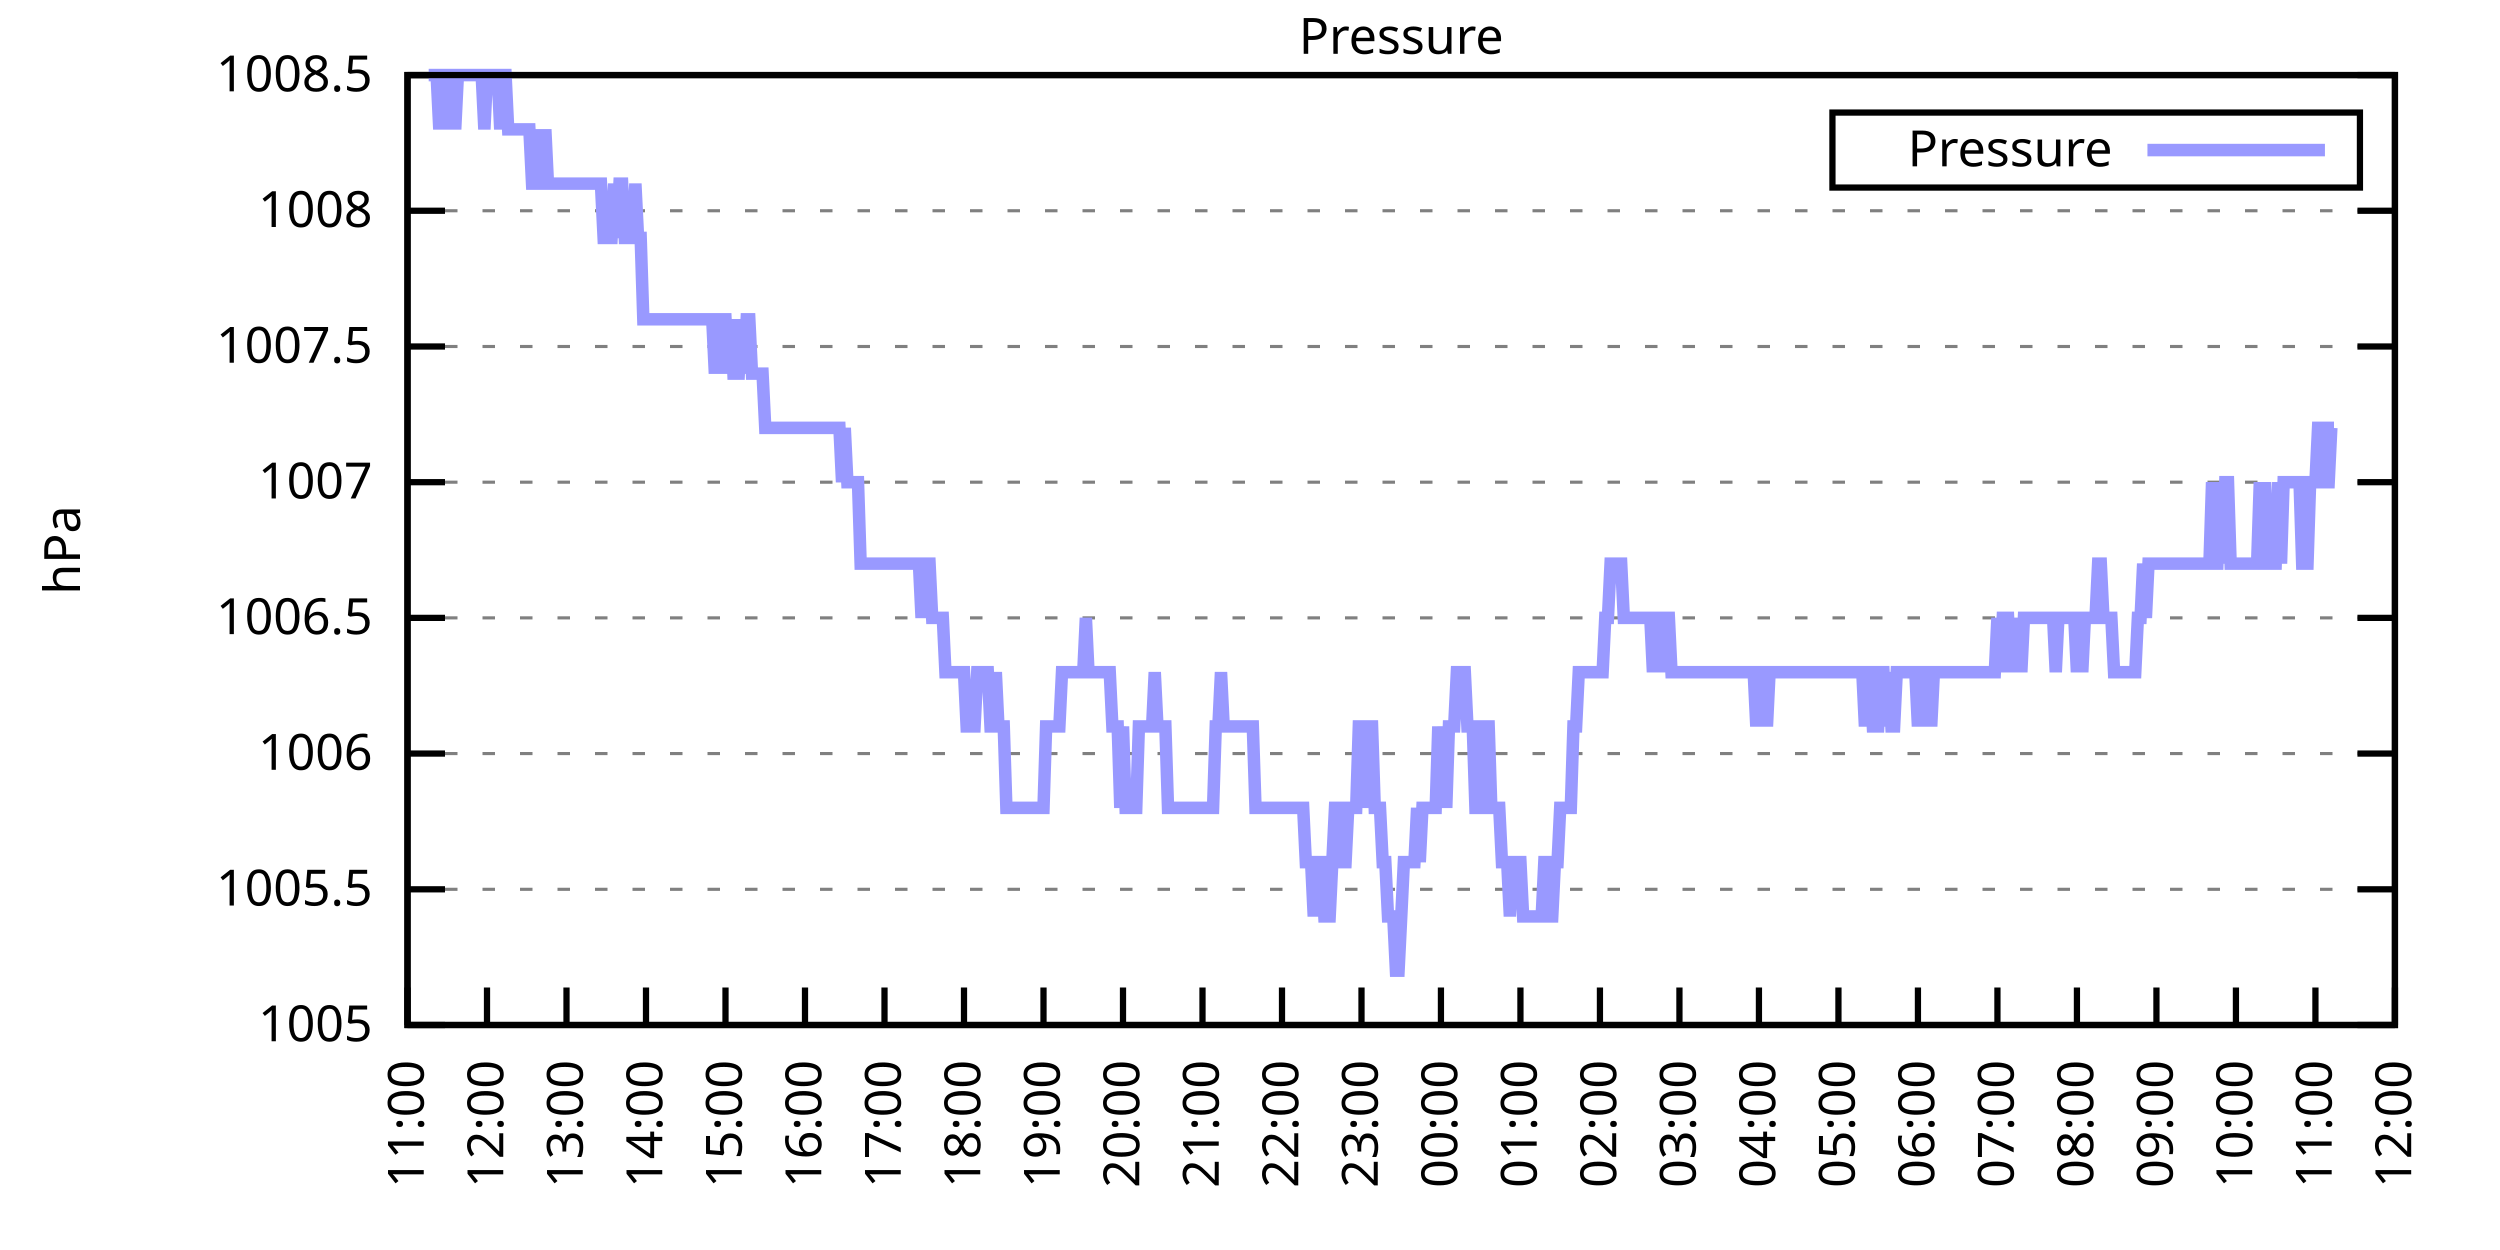
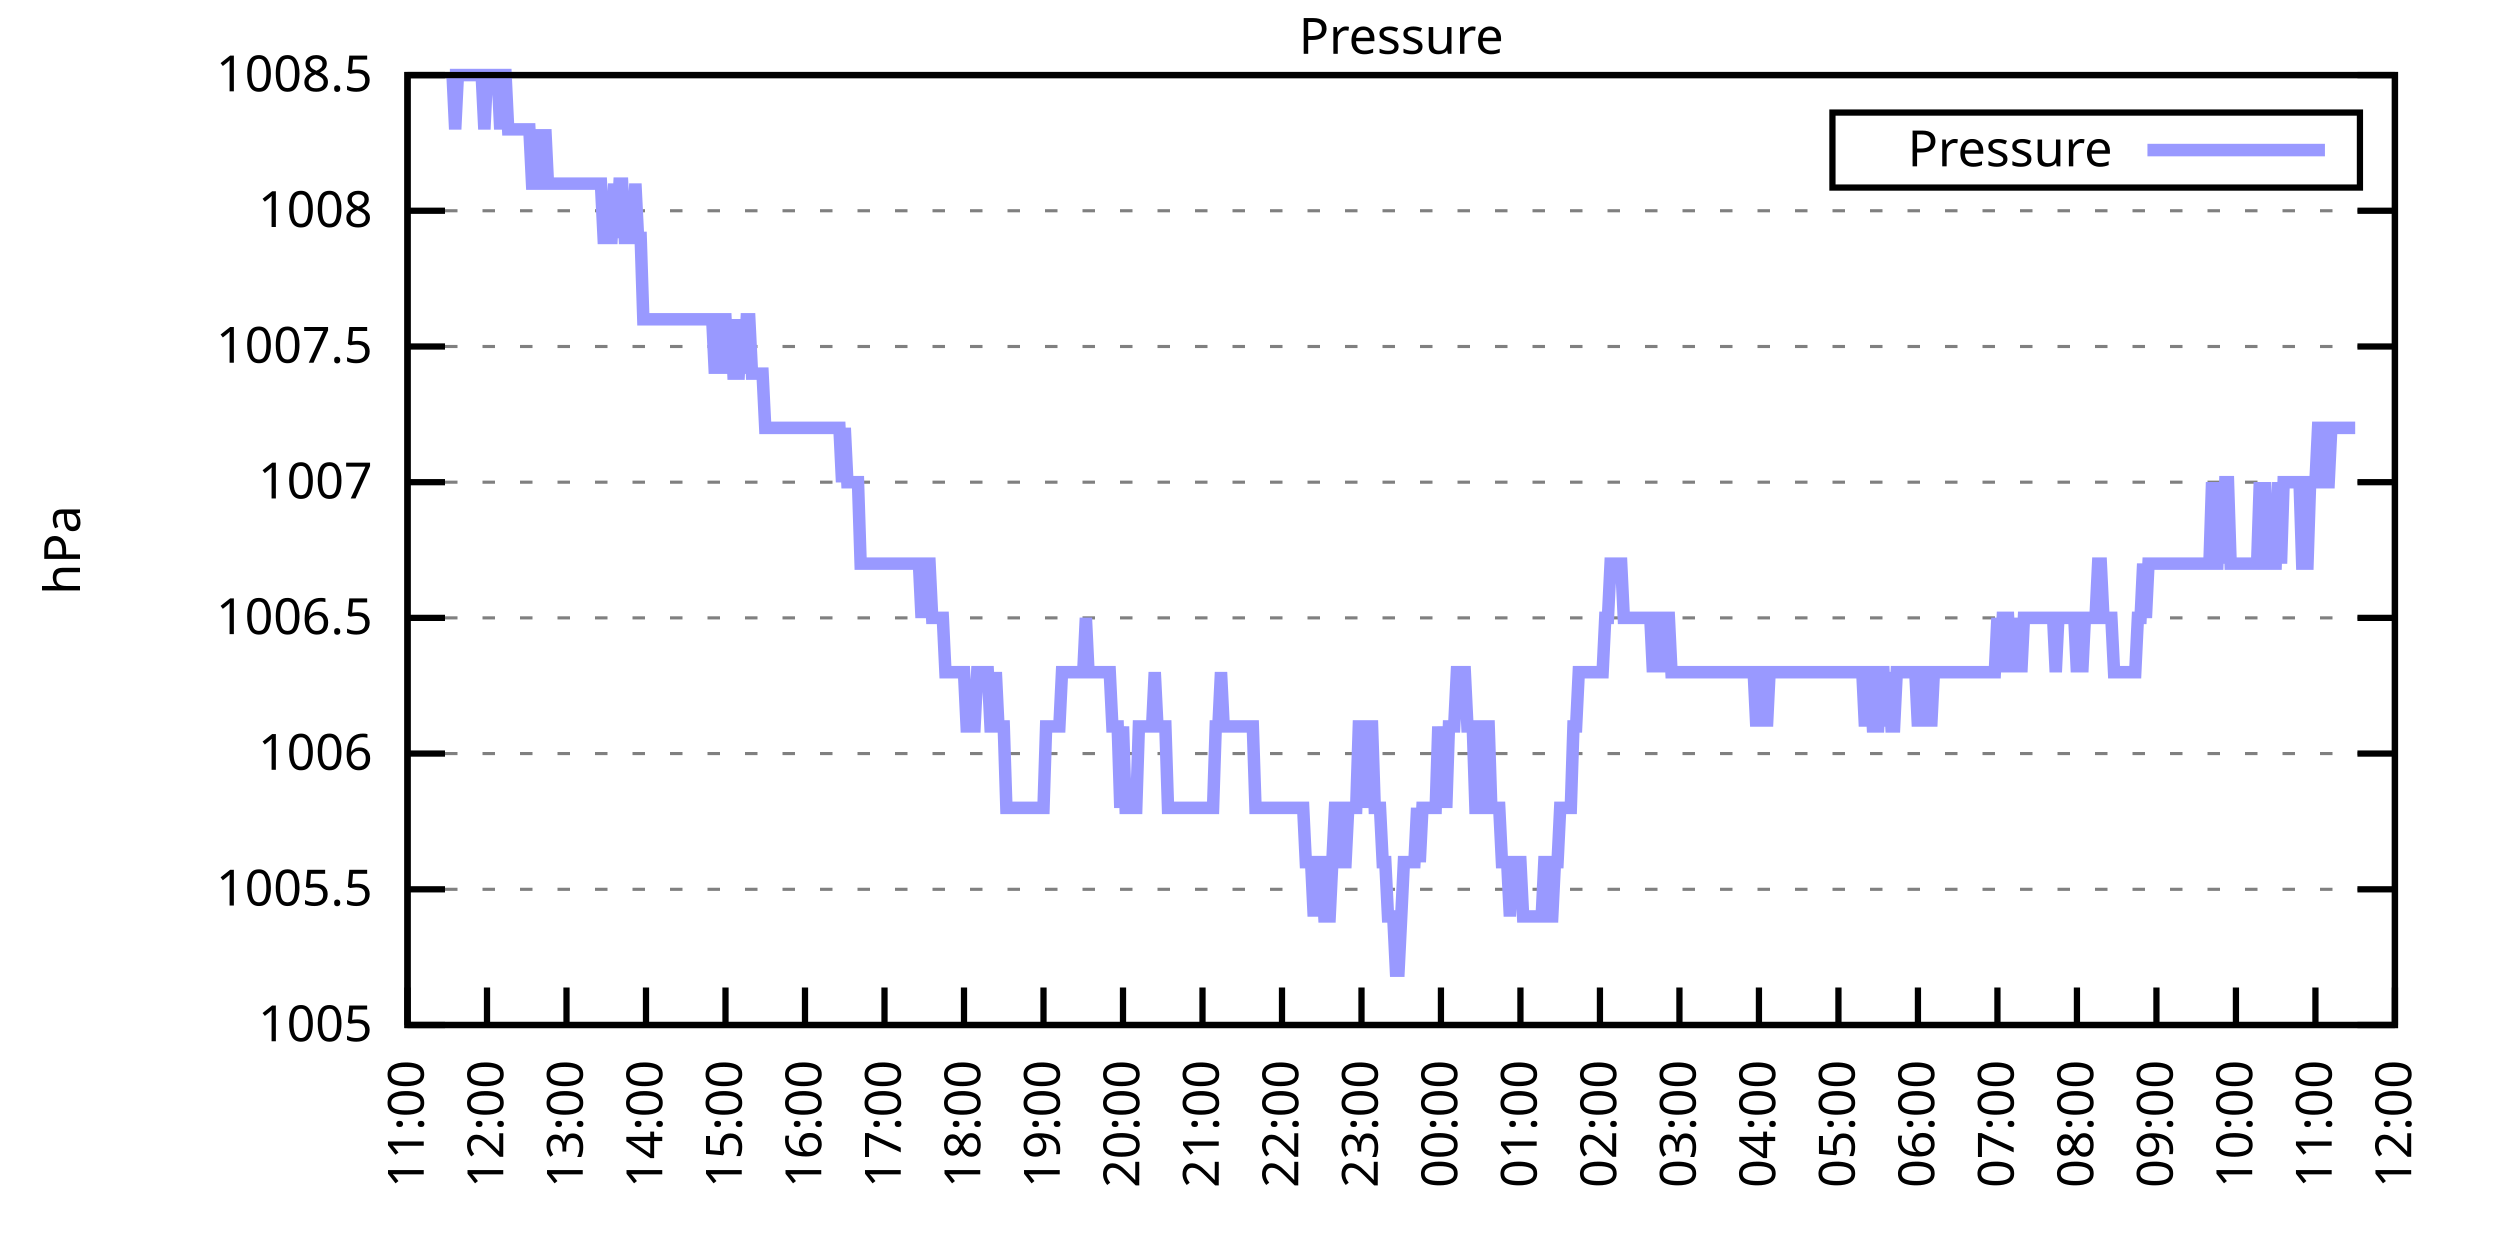
<svg xmlns="http://www.w3.org/2000/svg" xmlns:xlink="http://www.w3.org/1999/xlink" width="400" height="200" viewBox="0 0 400 200">
  <g id="gnuplot_canvas">
    <rect x="0" y="0" width="400" height="200" fill="none" />
    <defs>
      <circle id="gpDot" r="0.5" stroke-width="0.5" stroke="currentColor" />
      <path id="gpPt0" stroke-width="0.333" stroke="currentColor" d="M-1,0 h2 M0,-1 v2" />
      <path id="gpPt1" stroke-width="0.333" stroke="currentColor" d="M-1,-1 L1,1 M1,-1 L-1,1" />
      <path id="gpPt2" stroke-width="0.333" stroke="currentColor" d="M-1,0 L1,0 M0,-1 L0,1 M-1,-1 L1,1 M-1,1 L1,-1" />
      <rect id="gpPt3" stroke-width="0.333" stroke="currentColor" x="-1" y="-1" width="2" height="2" />
      <rect id="gpPt4" stroke-width="0.333" stroke="currentColor" fill="currentColor" x="-1" y="-1" width="2" height="2" />
      <circle id="gpPt5" stroke-width="0.333" stroke="currentColor" cx="0" cy="0" r="1" />
      <use xlink:href="#gpPt5" id="gpPt6" fill="currentColor" stroke="none" />
      <path id="gpPt7" stroke-width="0.333" stroke="currentColor" d="M0,-1.33 L-1.33,0.67 L1.33,0.67 z" />
      <use xlink:href="#gpPt7" id="gpPt8" fill="currentColor" stroke="none" />
      <use xlink:href="#gpPt7" id="gpPt9" stroke="currentColor" transform="rotate(180)" />
      <use xlink:href="#gpPt9" id="gpPt10" fill="currentColor" stroke="none" />
      <use xlink:href="#gpPt3" id="gpPt11" stroke="currentColor" transform="rotate(45)" />
      <use xlink:href="#gpPt11" id="gpPt12" fill="currentColor" stroke="none" />
      <path id="gpPt13" stroke-width="0.333" stroke="currentColor" d="M0,1.330 L1.265,0.411 L0.782,-1.067 L-0.782,-1.076 L-1.265,0.411 z" />
      <use xlink:href="#gpPt13" id="gpPt14" fill="currentColor" stroke="none" />
      <filter id="textbox" filterUnits="objectBoundingBox" x="0" y="0" height="1" width="1">
        <feFlood flood-color="white" flood-opacity="1" result="bgnd" />
        <feComposite in="SourceGraphic" in2="bgnd" operator="atop" />
      </filter>
      <filter id="greybox" filterUnits="objectBoundingBox" x="0" y="0" height="1" width="1">
        <feFlood flood-color="lightgrey" flood-opacity="1" result="grey" />
        <feComposite in="SourceGraphic" in2="grey" operator="atop" />
      </filter>
    </defs>
    <g fill="none" color="white" stroke="currentColor" stroke-width="1.00" stroke-linecap="butt" stroke-linejoin="miter">
</g>
    <g fill="none" color="black" stroke="currentColor" stroke-width="1.00" stroke-linecap="butt" stroke-linejoin="miter">
      <g stroke="none" shape-rendering="crispEdges">
        <polygon fill="rgb(255, 255, 255)" points="65.20,164.00 383.18,164.00 383.18,12.02 65.20,12.02 " />
      </g>
    </g>
    <g fill="none" color="black" stroke="currentColor" stroke-width="1.00" stroke-linecap="butt" stroke-linejoin="miter">
</g>
    <g fill="none" color="black" stroke="black" stroke-width="0.50" stroke-linecap="butt" stroke-linejoin="miter">
</g>
    <g fill="none" color="gray" stroke="currentColor" stroke-width="0.50" stroke-linecap="butt" stroke-linejoin="miter">
      <path stroke="gray" stroke-dasharray="2,4" class="gridline" d="M65.20,164.00 L383.19,164.00  " />
    </g>
    <g fill="none" color="gray" stroke="gray" stroke-width="1.00" stroke-linecap="butt" stroke-linejoin="miter">
</g>
    <g fill="none" color="black" stroke="currentColor" stroke-width="1.00" stroke-linecap="butt" stroke-linejoin="miter">
      <path stroke="black" d="M65.20,164.00 L71.20,164.00 M383.19,164.00 L377.19,164.00  " />
      <g transform="translate(59.60,166.60)" stroke="none" fill="black" font-family="Sans" font-size="8.00" text-anchor="end">
        <text>
          <tspan font-family="Sans"> 1005</tspan>
        </text>
      </g>
    </g>
    <g fill="none" color="black" stroke="currentColor" stroke-width="1.00" stroke-linecap="butt" stroke-linejoin="miter">
</g>
    <g fill="none" color="black" stroke="black" stroke-width="0.50" stroke-linecap="butt" stroke-linejoin="miter">
</g>
    <g fill="none" color="gray" stroke="currentColor" stroke-width="0.50" stroke-linecap="butt" stroke-linejoin="miter">
      <path stroke="gray" stroke-dasharray="2,4" class="gridline" d="M65.20,142.29 L383.19,142.29  " />
    </g>
    <g fill="none" color="gray" stroke="gray" stroke-width="1.00" stroke-linecap="butt" stroke-linejoin="miter">
</g>
    <g fill="none" color="black" stroke="currentColor" stroke-width="1.00" stroke-linecap="butt" stroke-linejoin="miter">
      <path stroke="black" d="M65.20,142.29 L71.20,142.29 M383.19,142.29 L377.19,142.29  " />
      <g transform="translate(59.60,144.89)" stroke="none" fill="black" font-family="Sans" font-size="8.00" text-anchor="end">
        <text>
          <tspan font-family="Sans"> 1005.5</tspan>
        </text>
      </g>
    </g>
    <g fill="none" color="black" stroke="currentColor" stroke-width="1.00" stroke-linecap="butt" stroke-linejoin="miter">
</g>
    <g fill="none" color="black" stroke="black" stroke-width="0.50" stroke-linecap="butt" stroke-linejoin="miter">
</g>
    <g fill="none" color="gray" stroke="currentColor" stroke-width="0.50" stroke-linecap="butt" stroke-linejoin="miter">
      <path stroke="gray" stroke-dasharray="2,4" class="gridline" d="M65.20,120.57 L383.19,120.57  " />
    </g>
    <g fill="none" color="gray" stroke="gray" stroke-width="1.00" stroke-linecap="butt" stroke-linejoin="miter">
</g>
    <g fill="none" color="black" stroke="currentColor" stroke-width="1.00" stroke-linecap="butt" stroke-linejoin="miter">
      <path stroke="black" d="M65.20,120.57 L71.20,120.57 M383.19,120.57 L377.19,120.57  " />
      <g transform="translate(59.60,123.17)" stroke="none" fill="black" font-family="Sans" font-size="8.00" text-anchor="end">
        <text>
          <tspan font-family="Sans"> 1006</tspan>
        </text>
      </g>
    </g>
    <g fill="none" color="black" stroke="currentColor" stroke-width="1.00" stroke-linecap="butt" stroke-linejoin="miter">
</g>
    <g fill="none" color="black" stroke="black" stroke-width="0.50" stroke-linecap="butt" stroke-linejoin="miter">
</g>
    <g fill="none" color="gray" stroke="currentColor" stroke-width="0.50" stroke-linecap="butt" stroke-linejoin="miter">
      <path stroke="gray" stroke-dasharray="2,4" class="gridline" d="M65.20,98.86 L383.19,98.86  " />
    </g>
    <g fill="none" color="gray" stroke="gray" stroke-width="1.00" stroke-linecap="butt" stroke-linejoin="miter">
</g>
    <g fill="none" color="black" stroke="currentColor" stroke-width="1.00" stroke-linecap="butt" stroke-linejoin="miter">
      <path stroke="black" d="M65.20,98.86 L71.20,98.86 M383.19,98.86 L377.19,98.86  " />
      <g transform="translate(59.60,101.46)" stroke="none" fill="black" font-family="Sans" font-size="8.00" text-anchor="end">
        <text>
          <tspan font-family="Sans"> 1006.5</tspan>
        </text>
      </g>
    </g>
    <g fill="none" color="black" stroke="currentColor" stroke-width="1.00" stroke-linecap="butt" stroke-linejoin="miter">
</g>
    <g fill="none" color="black" stroke="black" stroke-width="0.50" stroke-linecap="butt" stroke-linejoin="miter">
</g>
    <g fill="none" color="gray" stroke="currentColor" stroke-width="0.50" stroke-linecap="butt" stroke-linejoin="miter">
      <path stroke="gray" stroke-dasharray="2,4" class="gridline" d="M65.20,77.15 L383.19,77.15  " />
    </g>
    <g fill="none" color="gray" stroke="gray" stroke-width="1.00" stroke-linecap="butt" stroke-linejoin="miter">
</g>
    <g fill="none" color="black" stroke="currentColor" stroke-width="1.00" stroke-linecap="butt" stroke-linejoin="miter">
      <path stroke="black" d="M65.20,77.15 L71.20,77.15 M383.19,77.15 L377.19,77.15  " />
      <g transform="translate(59.60,79.75)" stroke="none" fill="black" font-family="Sans" font-size="8.00" text-anchor="end">
        <text>
          <tspan font-family="Sans"> 1007</tspan>
        </text>
      </g>
    </g>
    <g fill="none" color="black" stroke="currentColor" stroke-width="1.00" stroke-linecap="butt" stroke-linejoin="miter">
</g>
    <g fill="none" color="black" stroke="black" stroke-width="0.50" stroke-linecap="butt" stroke-linejoin="miter">
</g>
    <g fill="none" color="gray" stroke="currentColor" stroke-width="0.50" stroke-linecap="butt" stroke-linejoin="miter">
      <path stroke="gray" stroke-dasharray="2,4" class="gridline" d="M65.20,55.44 L383.19,55.44  " />
    </g>
    <g fill="none" color="gray" stroke="gray" stroke-width="1.00" stroke-linecap="butt" stroke-linejoin="miter">
</g>
    <g fill="none" color="black" stroke="currentColor" stroke-width="1.00" stroke-linecap="butt" stroke-linejoin="miter">
      <path stroke="black" d="M65.20,55.44 L71.20,55.44 M383.19,55.44 L377.19,55.44  " />
      <g transform="translate(59.60,58.04)" stroke="none" fill="black" font-family="Sans" font-size="8.00" text-anchor="end">
        <text>
          <tspan font-family="Sans"> 1007.5</tspan>
        </text>
      </g>
    </g>
    <g fill="none" color="black" stroke="currentColor" stroke-width="1.00" stroke-linecap="butt" stroke-linejoin="miter">
</g>
    <g fill="none" color="black" stroke="black" stroke-width="0.50" stroke-linecap="butt" stroke-linejoin="miter">
</g>
    <g fill="none" color="gray" stroke="currentColor" stroke-width="0.50" stroke-linecap="butt" stroke-linejoin="miter">
      <path stroke="gray" stroke-dasharray="2,4" class="gridline" d="M65.20,33.72 L383.19,33.72  " />
    </g>
    <g fill="none" color="gray" stroke="gray" stroke-width="1.00" stroke-linecap="butt" stroke-linejoin="miter">
</g>
    <g fill="none" color="black" stroke="currentColor" stroke-width="1.00" stroke-linecap="butt" stroke-linejoin="miter">
      <path stroke="black" d="M65.20,33.72 L71.20,33.72 M383.19,33.72 L377.19,33.72  " />
      <g transform="translate(59.60,36.32)" stroke="none" fill="black" font-family="Sans" font-size="8.00" text-anchor="end">
        <text>
          <tspan font-family="Sans"> 1008</tspan>
        </text>
      </g>
    </g>
    <g fill="none" color="black" stroke="currentColor" stroke-width="1.00" stroke-linecap="butt" stroke-linejoin="miter">
</g>
    <g fill="none" color="black" stroke="black" stroke-width="0.50" stroke-linecap="butt" stroke-linejoin="miter">
</g>
    <g fill="none" color="gray" stroke="currentColor" stroke-width="0.50" stroke-linecap="butt" stroke-linejoin="miter">
      <path stroke="gray" stroke-dasharray="2,4" class="gridline" d="M65.20,12.01 L383.19,12.01  " />
    </g>
    <g fill="none" color="gray" stroke="gray" stroke-width="1.00" stroke-linecap="butt" stroke-linejoin="miter">
</g>
    <g fill="none" color="black" stroke="currentColor" stroke-width="1.00" stroke-linecap="butt" stroke-linejoin="miter">
      <path stroke="black" d="M65.20,12.01 L71.20,12.01 M383.19,12.01 L377.19,12.01  " />
      <g transform="translate(59.60,14.61)" stroke="none" fill="black" font-family="Sans" font-size="8.00" text-anchor="end">
        <text>
          <tspan font-family="Sans"> 1008.5</tspan>
        </text>
      </g>
    </g>
    <g fill="none" color="black" stroke="currentColor" stroke-width="1.00" stroke-linecap="butt" stroke-linejoin="miter">
      <path stroke="black" d="M65.20,164.00 L65.20,158.00  " />
      <g transform="translate(67.80,169.60) rotate(270.00)" stroke="none" fill="black" font-family="Sans" font-size="8.00" text-anchor="end">
        <text>
          <tspan font-family="Sans">11:00</tspan>
        </text>
      </g>
    </g>
    <g fill="none" color="black" stroke="currentColor" stroke-width="1.00" stroke-linecap="butt" stroke-linejoin="miter">
      <path stroke="black" d="M77.92,164.00 L77.92,158.00  " />
      <g transform="translate(80.52,169.60) rotate(270.00)" stroke="none" fill="black" font-family="Sans" font-size="8.00" text-anchor="end">
        <text>
          <tspan font-family="Sans">12:00</tspan>
        </text>
      </g>
    </g>
    <g fill="none" color="black" stroke="currentColor" stroke-width="1.00" stroke-linecap="butt" stroke-linejoin="miter">
      <path stroke="black" d="M90.64,164.00 L90.64,158.00  " />
      <g transform="translate(93.24,169.60) rotate(270.00)" stroke="none" fill="black" font-family="Sans" font-size="8.00" text-anchor="end">
        <text>
          <tspan font-family="Sans">13:00</tspan>
        </text>
      </g>
    </g>
    <g fill="none" color="black" stroke="currentColor" stroke-width="1.00" stroke-linecap="butt" stroke-linejoin="miter">
      <path stroke="black" d="M103.36,164.00 L103.36,158.00  " />
      <g transform="translate(105.96,169.60) rotate(270.00)" stroke="none" fill="black" font-family="Sans" font-size="8.00" text-anchor="end">
        <text>
          <tspan font-family="Sans">14:00</tspan>
        </text>
      </g>
    </g>
    <g fill="none" color="black" stroke="currentColor" stroke-width="1.00" stroke-linecap="butt" stroke-linejoin="miter">
      <path stroke="black" d="M116.08,164.00 L116.08,158.00  " />
      <g transform="translate(118.68,169.60) rotate(270.00)" stroke="none" fill="black" font-family="Sans" font-size="8.00" text-anchor="end">
        <text>
          <tspan font-family="Sans">15:00</tspan>
        </text>
      </g>
    </g>
    <g fill="none" color="black" stroke="currentColor" stroke-width="1.00" stroke-linecap="butt" stroke-linejoin="miter">
      <path stroke="black" d="M128.80,164.00 L128.80,158.00  " />
      <g transform="translate(131.40,169.60) rotate(270.00)" stroke="none" fill="black" font-family="Sans" font-size="8.00" text-anchor="end">
        <text>
          <tspan font-family="Sans">16:00</tspan>
        </text>
      </g>
    </g>
    <g fill="none" color="black" stroke="currentColor" stroke-width="1.00" stroke-linecap="butt" stroke-linejoin="miter">
      <path stroke="black" d="M141.52,164.00 L141.52,158.00  " />
      <g transform="translate(144.12,169.60) rotate(270.00)" stroke="none" fill="black" font-family="Sans" font-size="8.00" text-anchor="end">
        <text>
          <tspan font-family="Sans">17:00</tspan>
        </text>
      </g>
    </g>
    <g fill="none" color="black" stroke="currentColor" stroke-width="1.00" stroke-linecap="butt" stroke-linejoin="miter">
      <path stroke="black" d="M154.24,164.00 L154.24,158.00  " />
      <g transform="translate(156.84,169.60) rotate(270.00)" stroke="none" fill="black" font-family="Sans" font-size="8.00" text-anchor="end">
        <text>
          <tspan font-family="Sans">18:00</tspan>
        </text>
      </g>
    </g>
    <g fill="none" color="black" stroke="currentColor" stroke-width="1.00" stroke-linecap="butt" stroke-linejoin="miter">
      <path stroke="black" d="M166.96,164.00 L166.96,158.00  " />
      <g transform="translate(169.56,169.60) rotate(270.00)" stroke="none" fill="black" font-family="Sans" font-size="8.00" text-anchor="end">
        <text>
          <tspan font-family="Sans">19:00</tspan>
        </text>
      </g>
    </g>
    <g fill="none" color="black" stroke="currentColor" stroke-width="1.00" stroke-linecap="butt" stroke-linejoin="miter">
      <path stroke="black" d="M179.68,164.00 L179.68,158.00  " />
      <g transform="translate(182.28,169.60) rotate(270.00)" stroke="none" fill="black" font-family="Sans" font-size="8.00" text-anchor="end">
        <text>
          <tspan font-family="Sans">20:00</tspan>
        </text>
      </g>
    </g>
    <g fill="none" color="black" stroke="currentColor" stroke-width="1.00" stroke-linecap="butt" stroke-linejoin="miter">
      <path stroke="black" d="M192.40,164.00 L192.40,158.00  " />
      <g transform="translate(195.00,169.60) rotate(270.00)" stroke="none" fill="black" font-family="Sans" font-size="8.00" text-anchor="end">
        <text>
          <tspan font-family="Sans">21:00</tspan>
        </text>
      </g>
    </g>
    <g fill="none" color="black" stroke="currentColor" stroke-width="1.00" stroke-linecap="butt" stroke-linejoin="miter">
      <path stroke="black" d="M205.12,164.00 L205.12,158.00  " />
      <g transform="translate(207.72,169.60) rotate(270.00)" stroke="none" fill="black" font-family="Sans" font-size="8.00" text-anchor="end">
        <text>
          <tspan font-family="Sans">22:00</tspan>
        </text>
      </g>
    </g>
    <g fill="none" color="black" stroke="currentColor" stroke-width="1.00" stroke-linecap="butt" stroke-linejoin="miter">
      <path stroke="black" d="M217.84,164.00 L217.84,158.00  " />
      <g transform="translate(220.44,169.60) rotate(270.00)" stroke="none" fill="black" font-family="Sans" font-size="8.00" text-anchor="end">
        <text>
          <tspan font-family="Sans">23:00</tspan>
        </text>
      </g>
    </g>
    <g fill="none" color="black" stroke="currentColor" stroke-width="1.00" stroke-linecap="butt" stroke-linejoin="miter">
      <path stroke="black" d="M230.55,164.00 L230.55,158.00  " />
      <g transform="translate(233.15,169.60) rotate(270.00)" stroke="none" fill="black" font-family="Sans" font-size="8.00" text-anchor="end">
        <text>
          <tspan font-family="Sans">00:00</tspan>
        </text>
      </g>
    </g>
    <g fill="none" color="black" stroke="currentColor" stroke-width="1.00" stroke-linecap="butt" stroke-linejoin="miter">
      <path stroke="black" d="M243.27,164.00 L243.27,158.00  " />
      <g transform="translate(245.87,169.60) rotate(270.00)" stroke="none" fill="black" font-family="Sans" font-size="8.00" text-anchor="end">
        <text>
          <tspan font-family="Sans">01:00</tspan>
        </text>
      </g>
    </g>
    <g fill="none" color="black" stroke="currentColor" stroke-width="1.00" stroke-linecap="butt" stroke-linejoin="miter">
      <path stroke="black" d="M255.99,164.00 L255.99,158.00  " />
      <g transform="translate(258.59,169.60) rotate(270.00)" stroke="none" fill="black" font-family="Sans" font-size="8.00" text-anchor="end">
        <text>
          <tspan font-family="Sans">02:00</tspan>
        </text>
      </g>
    </g>
    <g fill="none" color="black" stroke="currentColor" stroke-width="1.00" stroke-linecap="butt" stroke-linejoin="miter">
      <path stroke="black" d="M268.71,164.00 L268.71,158.00  " />
      <g transform="translate(271.31,169.60) rotate(270.00)" stroke="none" fill="black" font-family="Sans" font-size="8.00" text-anchor="end">
        <text>
          <tspan font-family="Sans">03:00</tspan>
        </text>
      </g>
    </g>
    <g fill="none" color="black" stroke="currentColor" stroke-width="1.00" stroke-linecap="butt" stroke-linejoin="miter">
      <path stroke="black" d="M281.43,164.00 L281.43,158.00  " />
      <g transform="translate(284.03,169.60) rotate(270.00)" stroke="none" fill="black" font-family="Sans" font-size="8.00" text-anchor="end">
        <text>
          <tspan font-family="Sans">04:00</tspan>
        </text>
      </g>
    </g>
    <g fill="none" color="black" stroke="currentColor" stroke-width="1.00" stroke-linecap="butt" stroke-linejoin="miter">
      <path stroke="black" d="M294.15,164.00 L294.15,158.00  " />
      <g transform="translate(296.75,169.60) rotate(270.00)" stroke="none" fill="black" font-family="Sans" font-size="8.00" text-anchor="end">
        <text>
          <tspan font-family="Sans">05:00</tspan>
        </text>
      </g>
    </g>
    <g fill="none" color="black" stroke="currentColor" stroke-width="1.00" stroke-linecap="butt" stroke-linejoin="miter">
      <path stroke="black" d="M306.87,164.00 L306.87,158.00  " />
      <g transform="translate(309.47,169.60) rotate(270.00)" stroke="none" fill="black" font-family="Sans" font-size="8.00" text-anchor="end">
        <text>
          <tspan font-family="Sans">06:00</tspan>
        </text>
      </g>
    </g>
    <g fill="none" color="black" stroke="currentColor" stroke-width="1.00" stroke-linecap="butt" stroke-linejoin="miter">
      <path stroke="black" d="M319.59,164.00 L319.59,158.00  " />
      <g transform="translate(322.19,169.60) rotate(270.00)" stroke="none" fill="black" font-family="Sans" font-size="8.00" text-anchor="end">
        <text>
          <tspan font-family="Sans">07:00</tspan>
        </text>
      </g>
    </g>
    <g fill="none" color="black" stroke="currentColor" stroke-width="1.00" stroke-linecap="butt" stroke-linejoin="miter">
      <path stroke="black" d="M332.31,164.00 L332.31,158.00  " />
      <g transform="translate(334.91,169.60) rotate(270.00)" stroke="none" fill="black" font-family="Sans" font-size="8.00" text-anchor="end">
        <text>
          <tspan font-family="Sans">08:00</tspan>
        </text>
      </g>
    </g>
    <g fill="none" color="black" stroke="currentColor" stroke-width="1.00" stroke-linecap="butt" stroke-linejoin="miter">
      <path stroke="black" d="M345.03,164.00 L345.03,158.00  " />
      <g transform="translate(347.63,169.60) rotate(270.00)" stroke="none" fill="black" font-family="Sans" font-size="8.00" text-anchor="end">
        <text>
          <tspan font-family="Sans">09:00</tspan>
        </text>
      </g>
    </g>
    <g fill="none" color="black" stroke="currentColor" stroke-width="1.00" stroke-linecap="butt" stroke-linejoin="miter">
      <path stroke="black" d="M357.75,164.00 L357.75,158.00  " />
      <g transform="translate(360.35,169.60) rotate(270.00)" stroke="none" fill="black" font-family="Sans" font-size="8.00" text-anchor="end">
        <text>
          <tspan font-family="Sans">10:00</tspan>
        </text>
      </g>
    </g>
    <g fill="none" color="black" stroke="currentColor" stroke-width="1.00" stroke-linecap="butt" stroke-linejoin="miter">
      <path stroke="black" d="M370.47,164.00 L370.47,158.00  " />
      <g transform="translate(373.07,169.60) rotate(270.00)" stroke="none" fill="black" font-family="Sans" font-size="8.00" text-anchor="end">
        <text>
          <tspan font-family="Sans">11:00</tspan>
        </text>
      </g>
    </g>
    <g fill="none" color="black" stroke="currentColor" stroke-width="1.00" stroke-linecap="butt" stroke-linejoin="miter">
      <path stroke="black" d="M383.19,164.00 L383.19,158.00  " />
      <g transform="translate(385.79,169.60) rotate(270.00)" stroke="none" fill="black" font-family="Sans" font-size="8.00" text-anchor="end">
        <text>
          <tspan font-family="Sans">12:00</tspan>
        </text>
      </g>
    </g>
    <g fill="none" color="black" stroke="currentColor" stroke-width="1.00" stroke-linecap="butt" stroke-linejoin="miter">
</g>
    <g fill="none" color="black" stroke="currentColor" stroke-width="1.00" stroke-linecap="butt" stroke-linejoin="miter">
      <path stroke="black" d="M65.20,12.01 L65.20,164.00 L383.19,164.00 L383.19,12.01 L65.20,12.01 Z  " />
    </g>
    <g fill="none" color="black" stroke="currentColor" stroke-width="1.00" stroke-linecap="butt" stroke-linejoin="miter">
</g>
    <g fill="none" color="black" stroke="currentColor" stroke-width="1.00" stroke-linecap="butt" stroke-linejoin="miter">
      <path stroke="black" d="M293.19,30.01 L293.19,18.01 L377.59,18.01 L377.59,30.01 L293.19,30.01 Z  " />
    </g>
    <g id="Pressure_plot_1">
      <g fill="none" color="white" stroke="black" stroke-width="2.00" stroke-linecap="butt" stroke-linejoin="miter">
</g>
      <g fill="none" color="black" stroke="currentColor" stroke-width="2.00" stroke-linecap="butt" stroke-linejoin="miter">
        <g transform="translate(337.99,26.61)" stroke="none" fill="black" font-family="Sans" font-size="8.00" text-anchor="end">
          <text>
            <tspan font-family="Sans">Pressure</tspan>
          </text>
        </g>
      </g>
      <g fill="none" color="black" stroke="currentColor" stroke-width="2.00" stroke-linecap="butt" stroke-linejoin="miter">
-         <path stroke="rgb(153, 153, 255)" d="M343.59,24.01 L371.99,24.01 M68.59,12.01 L69.02,12.01 L69.44,12.01 L69.86,12.01 L70.29,20.70 L70.71,12.01   L71.14,20.70 L71.56,12.01 L71.98,12.01 L72.41,12.01 L72.83,20.70 L73.26,12.01 L73.68,12.01 L74.10,12.01   L74.53,12.01 L74.95,12.01 L75.38,12.01 L75.80,12.01 L76.22,12.01 L76.65,12.01 L77.07,12.01 L77.50,20.70   L77.92,12.01 L78.34,12.01 L78.77,12.01 L79.19,12.01 L79.62,12.01 L80.04,20.70 L80.46,12.01 L80.89,12.01   L81.31,20.70 L81.74,20.70 L82.16,20.70 L82.58,20.70 L83.01,20.70 L83.43,20.70 L83.86,20.70 L84.28,20.70   L84.70,20.70 L85.13,29.38 L85.55,29.38 L85.98,29.38 L86.40,20.70 L86.82,29.38 L87.25,20.70 L87.67,29.38   L88.10,29.38 L88.52,29.38 L88.94,29.38 L89.37,29.38 L89.79,29.38 L90.22,29.38 L90.64,29.38 L91.06,29.38   L91.49,29.38 L91.91,29.38 L92.34,29.38 L92.76,29.38 L93.18,29.38 L93.61,29.38 L94.03,29.38 L94.46,29.38   L94.88,29.38 L95.30,29.38 L95.73,29.38 L96.15,29.38 L96.58,38.07 L97.00,38.07 L97.42,38.07 L97.85,38.07   L98.27,29.38 L98.69,38.07 L99.12,29.38 L99.54,29.38 L99.97,38.07 L100.39,38.07 L100.81,38.07 L101.24,38.07   L101.66,29.38 L102.09,38.07 L102.51,38.07 L102.93,51.09 L103.36,51.09 L103.78,51.09 L104.21,51.09 L104.63,51.09   L105.05,51.09 L105.48,51.09 L105.90,51.09 L106.33,51.09 L106.75,51.09 L107.17,51.09 L107.60,51.09 L108.02,51.09   L108.45,51.09 L108.87,51.09 L109.29,51.09 L109.72,51.09 L110.14,51.09 L110.57,51.09 L110.99,51.09 L111.41,51.09   L111.84,51.09 L112.26,51.09 L112.69,51.09 L113.11,51.09 L113.53,51.09 L113.96,51.09 L114.38,59.78 L114.81,51.09   L115.23,59.78 L115.65,51.09 L116.08,51.09 L116.50,59.78 L116.93,51.09 L117.35,59.78 L117.77,59.78 L118.20,59.78   L118.62,51.09 L119.05,59.78 L119.47,51.09 L119.89,51.09 L120.32,59.78 L120.74,59.78 L121.17,59.78 L121.59,59.78   L122.01,59.78 L122.44,68.46 L122.86,68.46 L123.29,68.46 L123.71,68.46 L124.13,68.46 L124.56,68.46 L124.98,68.46   L125.41,68.46 L125.83,68.46 L126.25,68.46 L126.68,68.46 L127.10,68.46 L127.53,68.46 L127.95,68.46 L128.37,68.46   L128.80,68.46 L129.22,68.46 L129.65,68.46 L130.07,68.46 L130.49,68.46 L130.92,68.46 L131.34,68.46 L131.77,68.46   L132.19,68.46 L132.61,68.46 L133.04,68.46 L133.46,68.46 L133.89,68.46 L134.31,68.46 L134.73,77.15 L135.16,68.46   L135.58,77.15 L136.01,77.15 L136.43,77.15 L136.85,77.15 L137.28,77.15 L137.70,90.18 L138.13,90.18 L138.55,90.18   L138.97,90.18 L139.40,90.18 L139.82,90.18 L140.25,90.18 L140.67,90.18 L141.09,90.18 L141.52,90.18 L141.94,90.18   L142.37,90.18 L142.79,90.18 L143.21,90.18 L143.64,90.18 L144.06,90.18 L144.49,90.18 L144.91,90.18 L145.33,90.18   L145.76,90.18 L146.18,90.18 L146.61,90.18 L147.03,90.18 L147.45,98.86 L147.88,90.18 L148.30,90.18 L148.73,90.18   L149.15,98.86 L149.57,98.86 L150.00,98.86 L150.42,98.86 L150.85,98.86 L151.27,107.55 L151.69,107.55 L152.12,107.55   L152.54,107.55 L152.97,107.55 L153.39,107.55 L153.81,107.55 L154.24,107.55 L154.66,116.23 L155.09,116.23 L155.51,116.23   L155.93,116.23 L156.36,107.55 L156.78,107.55 L157.21,107.55 L157.63,107.55 L158.05,107.55 L158.48,116.23 L158.90,116.23   L159.33,107.55 L159.75,116.23 L160.17,116.23 L160.60,116.23 L161.02,129.26 L161.44,129.26 L161.87,129.26 L162.29,129.26   L162.72,129.26 L163.14,129.26 L163.56,129.26 L163.99,129.26 L164.41,129.26 L164.84,129.26 L165.26,129.26 L165.68,129.26   L166.11,129.26 L166.53,129.26 L166.96,129.26 L167.38,116.23 L167.80,116.23 L168.23,116.23 L168.65,116.23 L169.08,116.23   L169.50,116.23 L169.92,107.55 L170.35,107.55 L170.77,107.55 L171.20,107.55 L171.62,107.55 L172.04,107.55 L172.47,107.55   L172.89,107.55 L173.32,107.55 L173.74,98.86 L174.16,107.55 L174.59,107.55 L175.01,107.55 L175.44,107.55 L175.86,107.55   L176.28,107.55 L176.71,107.55 L177.13,107.55 L177.56,107.55 L177.98,116.23 L178.40,116.23 L178.83,116.23 L179.25,129.26   L179.68,116.23 L180.10,129.26 L180.52,129.26 L180.95,129.26 L181.37,129.26 L181.80,129.26 L182.22,116.23 L182.64,116.23   L183.07,116.23 L183.49,116.23 L183.92,116.23 L184.34,116.23 L184.76,107.55 L185.19,116.23 L185.61,116.23 L186.04,116.23   L186.46,116.23 L186.88,129.26 L187.31,129.26 L187.73,129.26 L188.16,129.26 L188.58,129.26 L189.00,129.26 L189.43,129.26   L189.85,129.26 L190.28,129.26 L190.70,129.26 L191.12,129.26 L191.55,129.26 L191.97,129.26 L192.40,129.26 L192.82,129.26   L193.24,129.26 L193.67,129.26 L194.09,129.26 L194.52,116.23 L194.94,116.23 L195.36,107.55 L195.79,116.23 L196.21,116.23   L196.64,116.23 L197.06,116.23 L197.48,116.23 L197.91,116.23 L198.33,116.23 L198.76,116.23 L199.18,116.23 L199.60,116.23   L200.03,116.23 L200.45,116.23 L200.88,129.26 L201.30,129.26 L201.72,129.26 L202.15,129.26 L202.57,129.26 L203.00,129.26   L203.42,129.26 L203.84,129.26 L204.27,129.26 L204.69,129.26 L205.12,129.26 L205.54,129.26 L205.96,129.26 L206.39,129.26   L206.81,129.26 L207.24,129.26 L207.66,129.26 L208.08,129.26 L208.51,129.26 L208.93,137.94 L209.36,137.94 L209.78,137.94   L210.20,146.63 L210.63,137.94 L211.05,137.94 L211.48,137.94 L211.90,146.63 L212.32,146.63 L212.75,146.63 L213.17,137.94   L213.60,129.26 L214.02,129.26 L214.44,137.94 L214.87,137.94 L215.29,137.94 L215.72,129.26 L216.14,129.26 L216.56,129.26   L216.99,129.26 L217.41,116.23 L217.84,116.23 L218.26,129.26 L218.68,116.23 L219.11,116.23 L219.53,116.23 L219.96,129.26   L220.38,129.26 L220.80,129.26 L221.23,137.94 L221.65,137.94 L222.08,146.63 L222.50,146.63 L222.92,146.63 L223.35,155.31   L223.77,155.31 L224.20,146.63 L224.62,137.94 L225.04,137.94 L225.47,137.94 L225.89,137.94 L226.31,137.94 L226.74,129.26   L227.16,137.94 L227.59,129.26 L228.01,129.26 L228.43,129.26 L228.86,129.26 L229.28,129.26 L229.71,129.26 L230.13,116.23   L230.55,129.26 L230.98,116.23 L231.40,129.26 L231.83,116.23 L232.25,116.23 L232.67,116.23 L233.10,107.55 L233.52,107.55   L233.95,107.55 L234.37,107.55 L234.79,116.23 L235.22,116.23 L235.64,116.23 L236.07,129.26 L236.49,129.26 L236.91,129.26   L237.34,116.23 L237.76,116.23 L238.19,116.23 L238.61,129.26 L239.03,129.26 L239.46,129.26 L239.88,129.26 L240.31,137.94   L240.73,137.94 L241.15,137.94 L241.58,146.63 L242.00,137.94 L242.43,137.94 L242.85,137.94 L243.27,137.94 L243.70,146.63   L244.12,146.63 L244.55,146.63 L244.97,146.63 L245.39,146.63 L245.82,146.63 L246.24,146.63 L246.67,146.63 L247.09,137.94   L247.51,137.94 L247.94,146.63 L248.36,146.63 L248.79,137.94 L249.21,137.94 L249.63,129.26 L250.06,129.26 L250.48,129.26   L250.91,129.26 L251.33,129.26 L251.75,116.23 L252.18,116.23 L252.60,107.55 L253.03,107.55 L253.45,107.55 L253.87,107.55   L254.30,107.55 L254.72,107.55 L255.15,107.55 L255.57,107.55 L255.99,107.55 L256.42,107.55 L256.84,98.86 L257.27,98.86   L257.69,90.18 L258.11,90.18 L258.54,90.18 L258.96,90.18 L259.39,90.18 L259.81,98.86 L260.23,98.86 L260.66,98.86   L261.08,98.86 L261.51,98.86 L261.93,98.86 L262.35,98.86 L262.78,98.86 L263.20,98.86 L263.63,98.86 L264.05,98.86   L264.47,107.55 L264.90,98.86 L265.32,98.86 L265.75,107.55 L266.17,98.86 L266.59,98.86 L267.02,98.86 L267.44,107.55   L267.87,107.55 L268.29,107.55 L268.71,107.55 L269.14,107.55 L269.56,107.55 L269.99,107.55 L270.41,107.55 L270.83,107.55   L271.26,107.55 L271.68,107.55 L272.11,107.55 L272.53,107.55 L272.95,107.55 L273.38,107.55 L273.80,107.55 L274.23,107.55   L274.65,107.55 L275.07,107.55 L275.50,107.55 L275.92,107.55 L276.35,107.55 L276.77,107.55 L277.19,107.55 L277.62,107.55   L278.04,107.55 L278.47,107.55 L278.89,107.55 L279.31,107.55 L279.74,107.55 L280.16,107.55 L280.59,107.55 L281.01,116.23   L281.43,107.55 L281.86,107.55 L282.28,107.55 L282.71,116.23 L283.13,107.55 L283.55,107.55 L283.98,107.55 L284.40,107.55   L284.83,107.55 L285.25,107.55 L285.67,107.55 L286.10,107.55 L286.52,107.55 L286.95,107.55 L287.37,107.55 L287.79,107.55   L288.22,107.55 L288.64,107.55 L289.06,107.55 L289.49,107.55 L289.91,107.55 L290.34,107.55 L290.76,107.55 L291.18,107.55   L291.61,107.55 L292.03,107.55 L292.46,107.55 L292.88,107.55 L293.30,107.55 L293.73,107.55 L294.15,107.55 L294.58,107.55   L295.00,107.55 L295.42,107.55 L295.85,107.55 L296.27,107.55 L296.70,107.55 L297.12,107.55 L297.54,107.55 L297.97,107.55   L298.39,116.23 L298.82,107.55 L299.24,107.55 L299.66,116.23 L300.09,116.23 L300.51,116.23 L300.94,107.55 L301.36,107.55   L301.78,116.23 L302.21,107.55 L302.63,116.23 L303.06,116.23 L303.48,107.55 L303.90,107.55 L304.33,107.55 L304.75,107.55   L305.18,107.55 L305.60,107.55 L306.02,107.55 L306.45,107.55 L306.87,116.23 L307.30,107.55 L307.72,107.55 L308.14,116.23   L308.57,107.55 L308.99,116.23 L309.42,107.55 L309.84,107.55 L310.26,107.55 L310.69,107.55 L311.11,107.55 L311.54,107.55   L311.96,107.55 L312.38,107.55 L312.81,107.55 L313.23,107.55 L313.66,107.55 L314.08,107.55 L314.50,107.55 L314.93,107.55   L315.35,107.55 L315.78,107.55 L316.20,107.55 L316.62,107.55 L317.05,107.55 L317.47,107.55 L317.90,107.55 L318.32,107.55   L318.74,107.55 L319.17,107.55 L319.59,98.86 L320.02,107.55 L320.44,98.86 L320.86,98.86 L321.29,98.86 L321.71,107.55   L322.14,98.86 L322.56,107.55 L322.98,98.86 L323.41,107.55 L323.83,98.86 L324.26,98.86 L324.68,98.86 L325.10,98.86   L325.53,98.86 L325.95,98.86 L326.38,98.86 L326.80,98.86 L327.22,98.86 L327.65,98.86 L328.07,98.86 L328.50,98.86   L328.92,107.55 L329.34,98.86 L329.77,98.86 L330.19,98.86 L330.62,98.86 L331.04,98.86 L331.46,98.86 L331.89,98.86   L332.31,107.55 L332.74,98.86 L333.16,107.55 L333.58,98.86 L334.01,98.86 L334.43,98.86 L334.86,98.86 L335.28,98.86   L335.70,90.18 L336.13,90.18 L336.55,98.86 L336.98,98.86 L337.40,98.86 L337.82,98.86 L338.25,107.55 L338.67,107.55   L339.10,107.55 L339.52,107.55 L339.94,107.55 L340.37,107.55 L340.79,107.55 L341.22,107.55 L341.64,107.55 L342.06,98.86   L342.49,98.86 L342.91,90.18 L343.34,98.86 L343.76,90.18 L344.18,90.18 L344.61,90.18 L345.03,90.18 L345.46,90.18   L345.88,90.18 L346.30,90.18 L346.73,90.18 L347.15,90.18 L347.58,90.18 L348.00,90.18 L348.42,90.18 L348.85,90.18   L349.27,90.18 L349.70,90.18 L350.12,90.18 L350.54,90.18 L350.97,90.18 L351.39,90.18 L351.81,90.18 L352.24,90.18   L352.66,90.18 L353.09,90.18 L353.51,90.18 L353.93,77.15 L354.36,90.18 L354.78,90.18 L355.21,77.15 L355.63,90.18   L356.05,77.15 L356.48,77.15 L356.90,90.18 L357.33,90.18 L357.75,90.18 L358.17,90.18 L358.60,90.18 L359.02,90.18   L359.45,90.18 L359.87,90.18 L360.29,90.18 L360.72,90.18 L361.14,90.18 L361.57,77.15 L361.99,90.18 L362.41,77.15   L362.84,90.18 L363.26,90.18 L363.69,90.18 L364.11,90.18 L364.53,77.15 L364.96,90.18 L365.38,77.15 L365.81,77.15   L366.23,77.15 L366.65,77.15 L367.08,77.15 L367.50,77.15 L367.93,77.15 L368.35,90.18 L368.77,90.18 L369.20,90.18   L369.62,77.15 L370.05,77.15 L370.47,77.15 L370.89,68.46 L371.32,68.46 L371.74,77.15 L372.17,77.15 L372.59,77.15   L373.01,68.46 L373.44,68.46  " />
+         <path stroke="rgb(153, 153, 255)" d="M343.59,24.01 L371.99,24.01 M71.98,12.01 L72.41,12.01 L72.83,20.70 L73.26,12.01 L73.68,12.01 L74.10,12.01   L74.53,12.01 L74.95,12.01 L75.38,12.01 L75.80,12.01 L76.22,12.01 L76.65,12.01 L77.07,12.01 L77.50,20.70   L77.92,12.01 L78.34,12.01 L78.77,12.01 L79.19,12.01 L79.62,12.01 L80.04,20.70 L80.46,12.01 L80.89,12.01   L81.31,20.70 L81.74,20.70 L82.16,20.70 L82.58,20.70 L83.01,20.70 L83.43,20.70 L83.86,20.70 L84.28,20.70   L84.70,20.70 L85.13,29.38 L85.55,29.38 L85.98,29.38 L86.40,20.70 L86.82,29.38 L87.25,20.70 L87.67,29.38   L88.10,29.38 L88.52,29.38 L88.94,29.38 L89.37,29.38 L89.79,29.38 L90.22,29.38 L90.64,29.38 L91.06,29.38   L91.49,29.38 L91.91,29.38 L92.34,29.38 L92.76,29.38 L93.18,29.38 L93.61,29.38 L94.03,29.38 L94.46,29.38   L94.88,29.38 L95.30,29.38 L95.73,29.38 L96.15,29.38 L96.58,38.07 L97.00,38.07 L97.42,38.07 L97.85,38.07   L98.27,29.38 L98.69,38.07 L99.12,29.38 L99.54,29.38 L99.97,38.07 L100.39,38.07 L100.81,38.07 L101.24,38.07   L101.66,29.38 L102.09,38.07 L102.51,38.07 L102.93,51.09 L103.36,51.09 L103.78,51.09 L104.21,51.09 L104.63,51.09   L105.05,51.09 L105.48,51.09 L105.90,51.09 L106.33,51.09 L106.75,51.09 L107.17,51.09 L107.60,51.09 L108.02,51.09   L108.45,51.09 L108.87,51.09 L109.29,51.09 L109.72,51.09 L110.14,51.09 L110.57,51.09 L110.99,51.09 L111.41,51.09   L111.84,51.09 L112.26,51.09 L112.69,51.09 L113.11,51.09 L113.53,51.09 L113.96,51.09 L114.38,59.78 L114.81,51.09   L115.23,59.78 L115.65,51.09 L116.08,51.09 L116.50,59.78 L116.93,51.09 L117.35,59.78 L117.77,59.78 L118.20,59.78   L118.62,51.09 L119.05,59.78 L119.47,51.09 L119.89,51.09 L120.32,59.78 L120.74,59.78 L121.17,59.78 L121.59,59.78   L122.01,59.78 L122.44,68.46 L122.86,68.46 L123.29,68.46 L123.71,68.46 L124.13,68.46 L124.56,68.46 L124.98,68.46   L125.41,68.46 L125.83,68.46 L126.25,68.46 L126.68,68.46 L127.10,68.46 L127.53,68.46 L127.95,68.46 L128.37,68.46   L128.80,68.46 L129.22,68.46 L129.65,68.46 L130.07,68.46 L130.49,68.46 L130.92,68.46 L131.34,68.46 L131.77,68.46   L132.19,68.46 L132.61,68.46 L133.04,68.46 L133.46,68.46 L133.89,68.46 L134.31,68.46 L134.73,77.15 L135.16,68.46   L135.58,77.15 L136.01,77.15 L136.43,77.15 L136.85,77.15 L137.28,77.15 L137.70,90.18 L138.13,90.18 L138.55,90.18   L138.97,90.18 L139.40,90.18 L139.82,90.18 L140.25,90.18 L140.67,90.18 L141.09,90.18 L141.52,90.18 L141.94,90.18   L142.37,90.18 L142.79,90.18 L143.21,90.18 L143.64,90.18 L144.06,90.18 L144.49,90.18 L144.91,90.18 L145.33,90.18   L145.76,90.18 L146.18,90.18 L146.61,90.18 L147.03,90.18 L147.45,98.86 L147.88,90.18 L148.30,90.18 L148.73,90.18   L149.15,98.86 L149.57,98.86 L150.00,98.86 L150.42,98.86 L150.85,98.86 L151.27,107.55 L151.69,107.55 L152.12,107.55   L152.54,107.55 L152.97,107.55 L153.39,107.55 L153.81,107.55 L154.24,107.55 L154.66,116.23 L155.09,116.23 L155.51,116.23   L155.93,116.23 L156.36,107.55 L156.78,107.55 L157.21,107.55 L157.63,107.55 L158.05,107.55 L158.48,116.23 L158.90,116.23   L159.33,107.55 L159.75,116.23 L160.17,116.23 L160.60,116.23 L161.02,129.26 L161.44,129.26 L161.87,129.26 L162.29,129.26   L162.72,129.26 L163.14,129.26 L163.56,129.26 L163.99,129.26 L164.41,129.26 L164.84,129.26 L165.26,129.26 L165.68,129.26   L166.11,129.26 L166.53,129.26 L166.96,129.26 L167.38,116.23 L167.80,116.23 L168.23,116.23 L168.65,116.23 L169.08,116.23   L169.50,116.23 L169.92,107.55 L170.35,107.55 L170.77,107.55 L171.20,107.55 L171.62,107.55 L172.04,107.55 L172.47,107.55   L172.89,107.55 L173.32,107.55 L173.74,98.86 L174.16,107.55 L174.59,107.55 L175.01,107.55 L175.44,107.55 L175.86,107.55   L176.28,107.55 L176.71,107.55 L177.13,107.55 L177.56,107.55 L177.98,116.23 L178.40,116.23 L178.83,116.23 L179.25,129.26   L179.68,116.23 L180.10,129.26 L180.52,129.26 L180.95,129.26 L181.37,129.26 L181.80,129.26 L182.22,116.23 L182.64,116.23   L183.07,116.23 L183.49,116.23 L183.92,116.23 L184.34,116.23 L184.76,107.55 L185.19,116.23 L185.61,116.23 L186.04,116.23   L186.46,116.23 L186.88,129.26 L187.31,129.26 L187.73,129.26 L188.16,129.26 L188.58,129.26 L189.00,129.26 L189.43,129.26   L189.85,129.26 L190.28,129.26 L190.70,129.26 L191.12,129.26 L191.55,129.26 L191.97,129.26 L192.40,129.26 L192.82,129.26   L193.24,129.26 L193.67,129.26 L194.09,129.26 L194.52,116.23 L194.94,116.23 L195.36,107.55 L195.79,116.23 L196.21,116.23   L196.64,116.23 L197.06,116.23 L197.48,116.23 L197.91,116.23 L198.33,116.23 L198.76,116.23 L199.18,116.23 L199.60,116.23   L200.03,116.23 L200.45,116.23 L200.88,129.26 L201.30,129.26 L201.72,129.26 L202.15,129.26 L202.57,129.26 L203.00,129.26   L203.42,129.26 L203.84,129.26 L204.27,129.26 L204.69,129.26 L205.12,129.26 L205.54,129.26 L205.96,129.26 L206.39,129.26   L206.81,129.26 L207.24,129.26 L207.66,129.26 L208.08,129.26 L208.51,129.26 L208.93,137.94 L209.36,137.94 L209.78,137.94   L210.20,146.63 L210.63,137.94 L211.05,137.94 L211.48,137.94 L211.90,146.63 L212.32,146.63 L212.75,146.63 L213.17,137.94   L213.60,129.26 L214.02,129.26 L214.44,137.94 L214.87,137.94 L215.29,137.94 L215.72,129.26 L216.14,129.26 L216.56,129.26   L216.99,129.26 L217.41,116.23 L217.84,116.23 L218.26,129.26 L218.68,116.23 L219.11,116.23 L219.53,116.23 L219.96,129.26   L220.38,129.26 L220.80,129.26 L221.23,137.94 L221.65,137.94 L222.08,146.63 L222.50,146.63 L222.92,146.63 L223.35,155.31   L223.77,155.31 L224.20,146.63 L224.62,137.94 L225.04,137.94 L225.47,137.94 L225.89,137.94 L226.31,137.94 L226.74,129.26   L227.16,137.94 L227.59,129.26 L228.01,129.26 L228.43,129.26 L228.86,129.26 L229.28,129.26 L229.71,129.26 L230.13,116.23   L230.55,129.26 L230.98,116.23 L231.40,129.26 L231.83,116.23 L232.25,116.23 L232.67,116.23 L233.10,107.55 L233.52,107.55   L233.95,107.55 L234.37,107.55 L234.79,116.23 L235.22,116.23 L235.64,116.23 L236.07,129.26 L236.49,129.26 L236.91,129.26   L237.34,116.23 L237.76,116.23 L238.19,116.23 L238.61,129.26 L239.03,129.26 L239.46,129.26 L239.88,129.26 L240.31,137.94   L240.73,137.94 L241.15,137.94 L241.58,146.63 L242.00,137.94 L242.43,137.94 L242.85,137.94 L243.27,137.94 L243.70,146.63   L244.12,146.63 L244.55,146.63 L244.97,146.63 L245.39,146.63 L245.82,146.63 L246.24,146.63 L246.67,146.63 L247.09,137.94   L247.51,137.94 L247.94,146.63 L248.36,146.63 L248.79,137.94 L249.21,137.94 L249.63,129.26 L250.06,129.26 L250.48,129.26   L250.91,129.26 L251.33,129.26 L251.75,116.23 L252.18,116.23 L252.60,107.55 L253.03,107.55 L253.45,107.55 L253.87,107.55   L254.30,107.55 L254.72,107.55 L255.15,107.55 L255.57,107.55 L255.99,107.55 L256.42,107.55 L256.84,98.86 L257.27,98.86   L257.69,90.18 L258.11,90.18 L258.54,90.18 L258.96,90.18 L259.39,90.18 L259.81,98.86 L260.23,98.86 L260.66,98.86   L261.08,98.86 L261.51,98.86 L261.93,98.86 L262.35,98.86 L262.78,98.86 L263.20,98.86 L263.63,98.86 L264.05,98.86   L264.47,107.55 L264.90,98.86 L265.32,98.86 L265.75,107.55 L266.17,98.86 L266.59,98.86 L267.02,98.86 L267.44,107.55   L267.87,107.55 L268.29,107.55 L268.71,107.55 L269.14,107.55 L269.56,107.55 L269.99,107.55 L270.41,107.55 L270.83,107.55   L271.26,107.55 L271.68,107.55 L272.11,107.55 L272.53,107.55 L272.95,107.55 L273.38,107.55 L273.80,107.55 L274.23,107.55   L274.65,107.55 L275.07,107.55 L275.50,107.55 L275.92,107.55 L276.35,107.55 L276.77,107.55 L277.19,107.55 L277.62,107.55   L278.04,107.55 L278.47,107.55 L278.89,107.55 L279.31,107.55 L279.74,107.55 L280.16,107.55 L280.59,107.55 L281.01,116.23   L281.43,107.55 L281.86,107.55 L282.28,107.55 L282.71,116.23 L283.13,107.55 L283.55,107.55 L283.98,107.55 L284.40,107.55   L284.83,107.55 L285.25,107.55 L285.67,107.55 L286.10,107.55 L286.52,107.55 L286.95,107.55 L287.37,107.55 L287.79,107.55   L288.22,107.55 L288.64,107.55 L289.06,107.55 L289.49,107.55 L289.91,107.55 L290.34,107.55 L290.76,107.55 L291.18,107.55   L291.61,107.55 L292.03,107.55 L292.46,107.55 L292.88,107.55 L293.30,107.55 L293.73,107.55 L294.15,107.55 L294.58,107.55   L295.00,107.55 L295.42,107.55 L295.85,107.55 L296.27,107.55 L296.70,107.55 L297.12,107.55 L297.54,107.55 L297.97,107.55   L298.39,116.23 L298.82,107.55 L299.24,107.55 L299.66,116.23 L300.09,116.23 L300.51,116.23 L300.94,107.55 L301.36,107.55   L301.78,116.23 L302.21,107.55 L302.63,116.23 L303.06,116.23 L303.48,107.55 L303.90,107.55 L304.33,107.55 L304.75,107.55   L305.18,107.55 L305.60,107.55 L306.02,107.55 L306.45,107.55 L306.87,116.23 L307.30,107.55 L307.72,107.55 L308.14,116.23   L308.57,107.55 L308.99,116.23 L309.42,107.55 L309.84,107.55 L310.26,107.55 L310.69,107.55 L311.11,107.55 L311.54,107.55   L311.96,107.55 L312.38,107.55 L312.81,107.55 L313.23,107.55 L313.66,107.55 L314.08,107.55 L314.50,107.55 L314.93,107.55   L315.35,107.55 L315.78,107.55 L316.20,107.55 L316.62,107.55 L317.05,107.55 L317.47,107.55 L317.90,107.55 L318.32,107.55   L318.74,107.55 L319.17,107.55 L319.59,98.86 L320.02,107.55 L320.44,98.86 L320.86,98.86 L321.29,98.86 L321.71,107.55   L322.14,98.86 L322.56,107.55 L322.98,98.86 L323.41,107.55 L323.83,98.86 L324.26,98.86 L324.68,98.86 L325.10,98.86   L325.53,98.86 L325.95,98.86 L326.38,98.86 L326.80,98.86 L327.22,98.86 L327.65,98.86 L328.07,98.86 L328.50,98.86   L328.92,107.55 L329.34,98.86 L329.77,98.86 L330.19,98.86 L330.62,98.86 L331.04,98.86 L331.46,98.86 L331.89,98.86   L332.31,107.55 L332.74,98.86 L333.16,107.55 L333.58,98.86 L334.01,98.86 L334.43,98.86 L334.86,98.86 L335.28,98.86   L335.70,90.18 L336.13,90.18 L336.55,98.86 L336.98,98.86 L337.40,98.86 L337.82,98.86 L338.25,107.55 L338.67,107.55   L339.10,107.55 L339.52,107.55 L339.94,107.55 L340.37,107.55 L340.79,107.55 L341.22,107.55 L341.64,107.55 L342.06,98.86   L342.49,98.86 L342.91,90.18 L343.34,98.86 L343.76,90.18 L344.18,90.18 L344.61,90.18 L345.03,90.18 L345.46,90.18   L345.88,90.18 L346.30,90.18 L346.73,90.18 L347.15,90.18 L347.58,90.18 L348.00,90.18 L348.42,90.18 L348.85,90.18   L349.27,90.18 L349.70,90.18 L350.12,90.18 L350.54,90.18 L350.97,90.18 L351.39,90.18 L351.81,90.18 L352.24,90.18   L352.66,90.18 L353.09,90.18 L353.51,90.18 L353.93,77.15 L354.36,90.18 L354.78,90.18 L355.21,77.15 L355.63,90.18   L356.05,77.15 L356.48,77.15 L356.90,90.18 L357.33,90.18 L357.75,90.18 L358.17,90.18 L358.60,90.18 L359.02,90.18   L359.45,90.18 L359.87,90.18 L360.29,90.18 L360.72,90.18 L361.14,90.18 L361.57,77.15 L361.99,90.18 L362.41,77.15   L362.84,90.18 L363.26,90.18 L363.69,90.18 L364.11,90.18 L364.53,77.15 L364.96,90.18 L365.38,77.15 L365.81,77.15   L366.23,77.15 L366.65,77.15 L367.08,77.15 L367.50,77.15 L367.93,77.15 L368.35,90.18 L368.77,90.18 L369.20,90.18   L369.62,77.15 L370.05,77.15 L370.47,77.15 L370.89,68.46 L371.32,68.46 L371.74,77.15 L372.17,77.15 L372.59,77.15   L373.01,68.46 L373.44,68.46 L373.86,68.46 L374.29,68.46 L374.71,68.46 L375.13,68.46 L375.56,68.46 L375.98,68.46   L376.41,68.46 L376.83,68.46  " />
      </g>
    </g>
    <g fill="none" color="black" stroke="currentColor" stroke-width="2.00" stroke-linecap="butt" stroke-linejoin="miter">
</g>
    <g fill="none" color="black" stroke="black" stroke-width="1.00" stroke-linecap="butt" stroke-linejoin="miter">
</g>
    <g fill="none" color="black" stroke="currentColor" stroke-width="1.00" stroke-linecap="butt" stroke-linejoin="miter">
      <path stroke="black" d="M65.20,12.01 L65.20,164.00 L383.19,164.00 L383.19,12.01 L65.20,12.01 Z  " />
      <g transform="translate(12.80,88.01) rotate(270.00)" stroke="none" fill="black" font-family="Sans" font-size="8.00" text-anchor="middle">
        <text>
          <tspan font-family="Sans">hPa</tspan>
        </text>
      </g>
    </g>
    <g fill="none" color="black" stroke="currentColor" stroke-width="1.00" stroke-linecap="butt" stroke-linejoin="miter">
</g>
    <g fill="none" color="black" stroke="currentColor" stroke-width="1.00" stroke-linecap="butt" stroke-linejoin="miter">
      <g transform="translate(224.19,8.61)" stroke="none" fill="black" font-family="Sans" font-size="8.00" text-anchor="middle">
        <text>
          <tspan font-family="Sans">Pressure</tspan>
        </text>
      </g>
    </g>
    <g fill="none" color="black" stroke="currentColor" stroke-width="1.00" stroke-linecap="butt" stroke-linejoin="miter">
</g>
  </g>
</svg>
